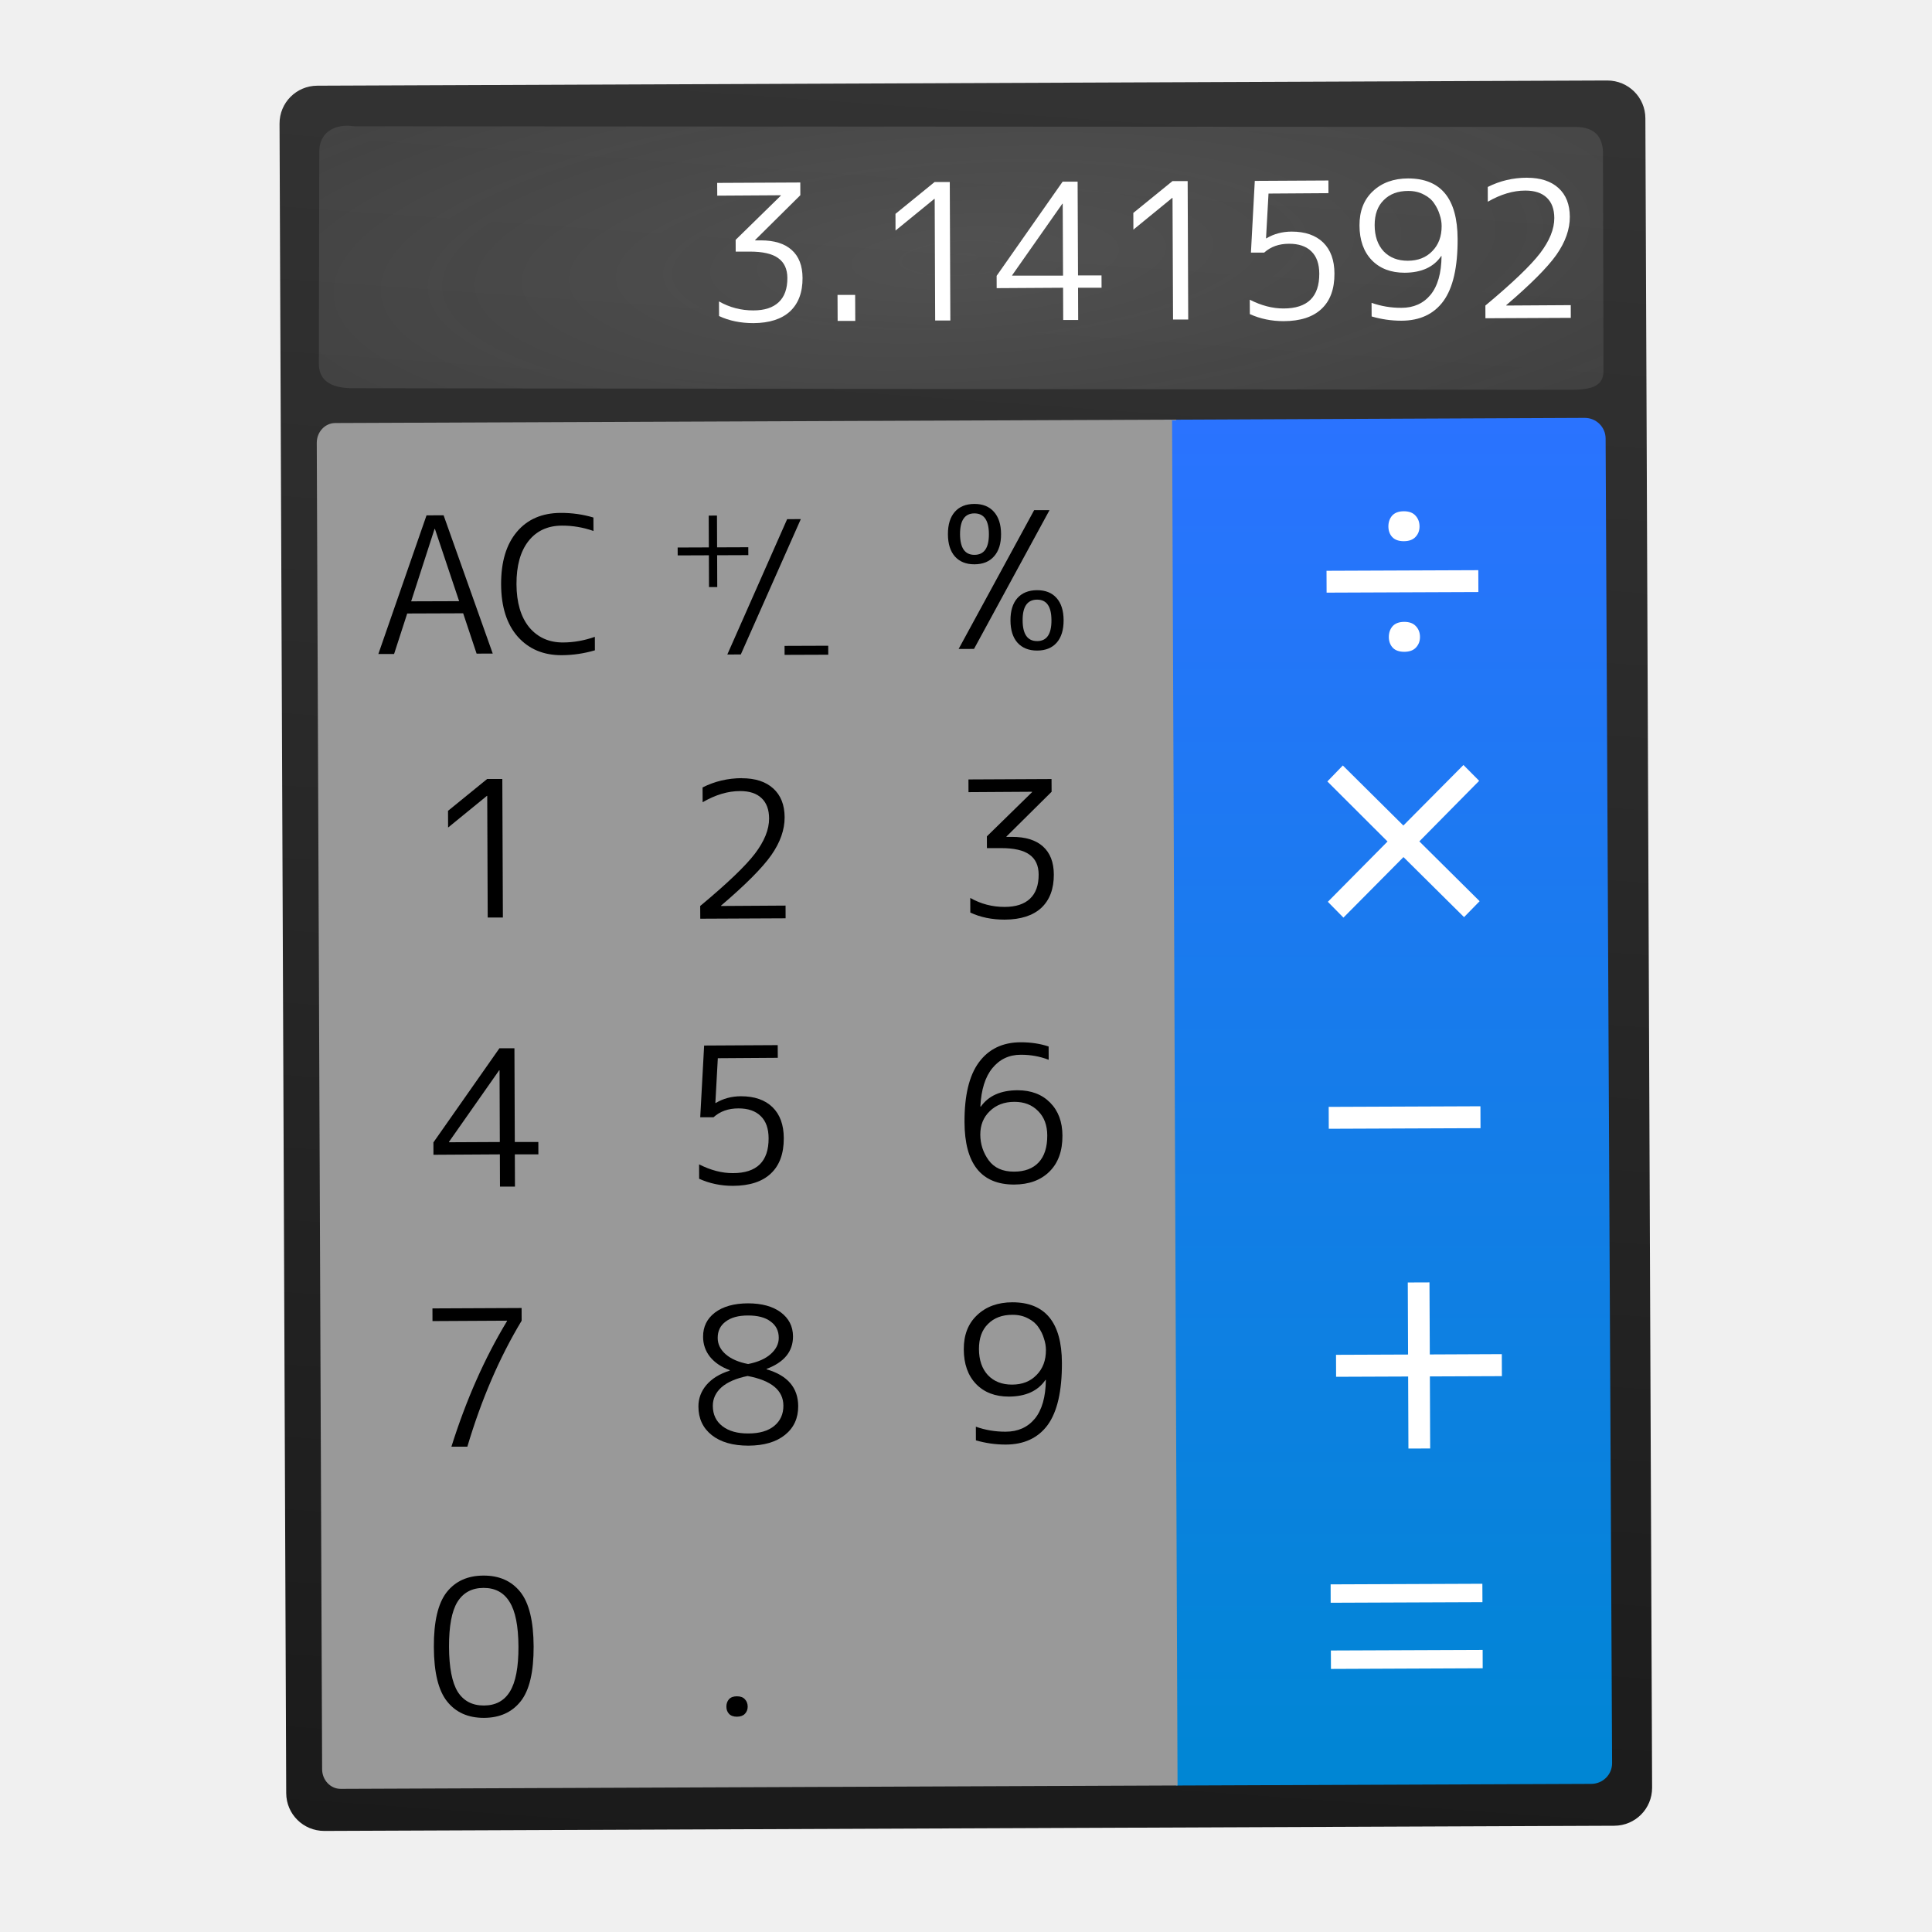
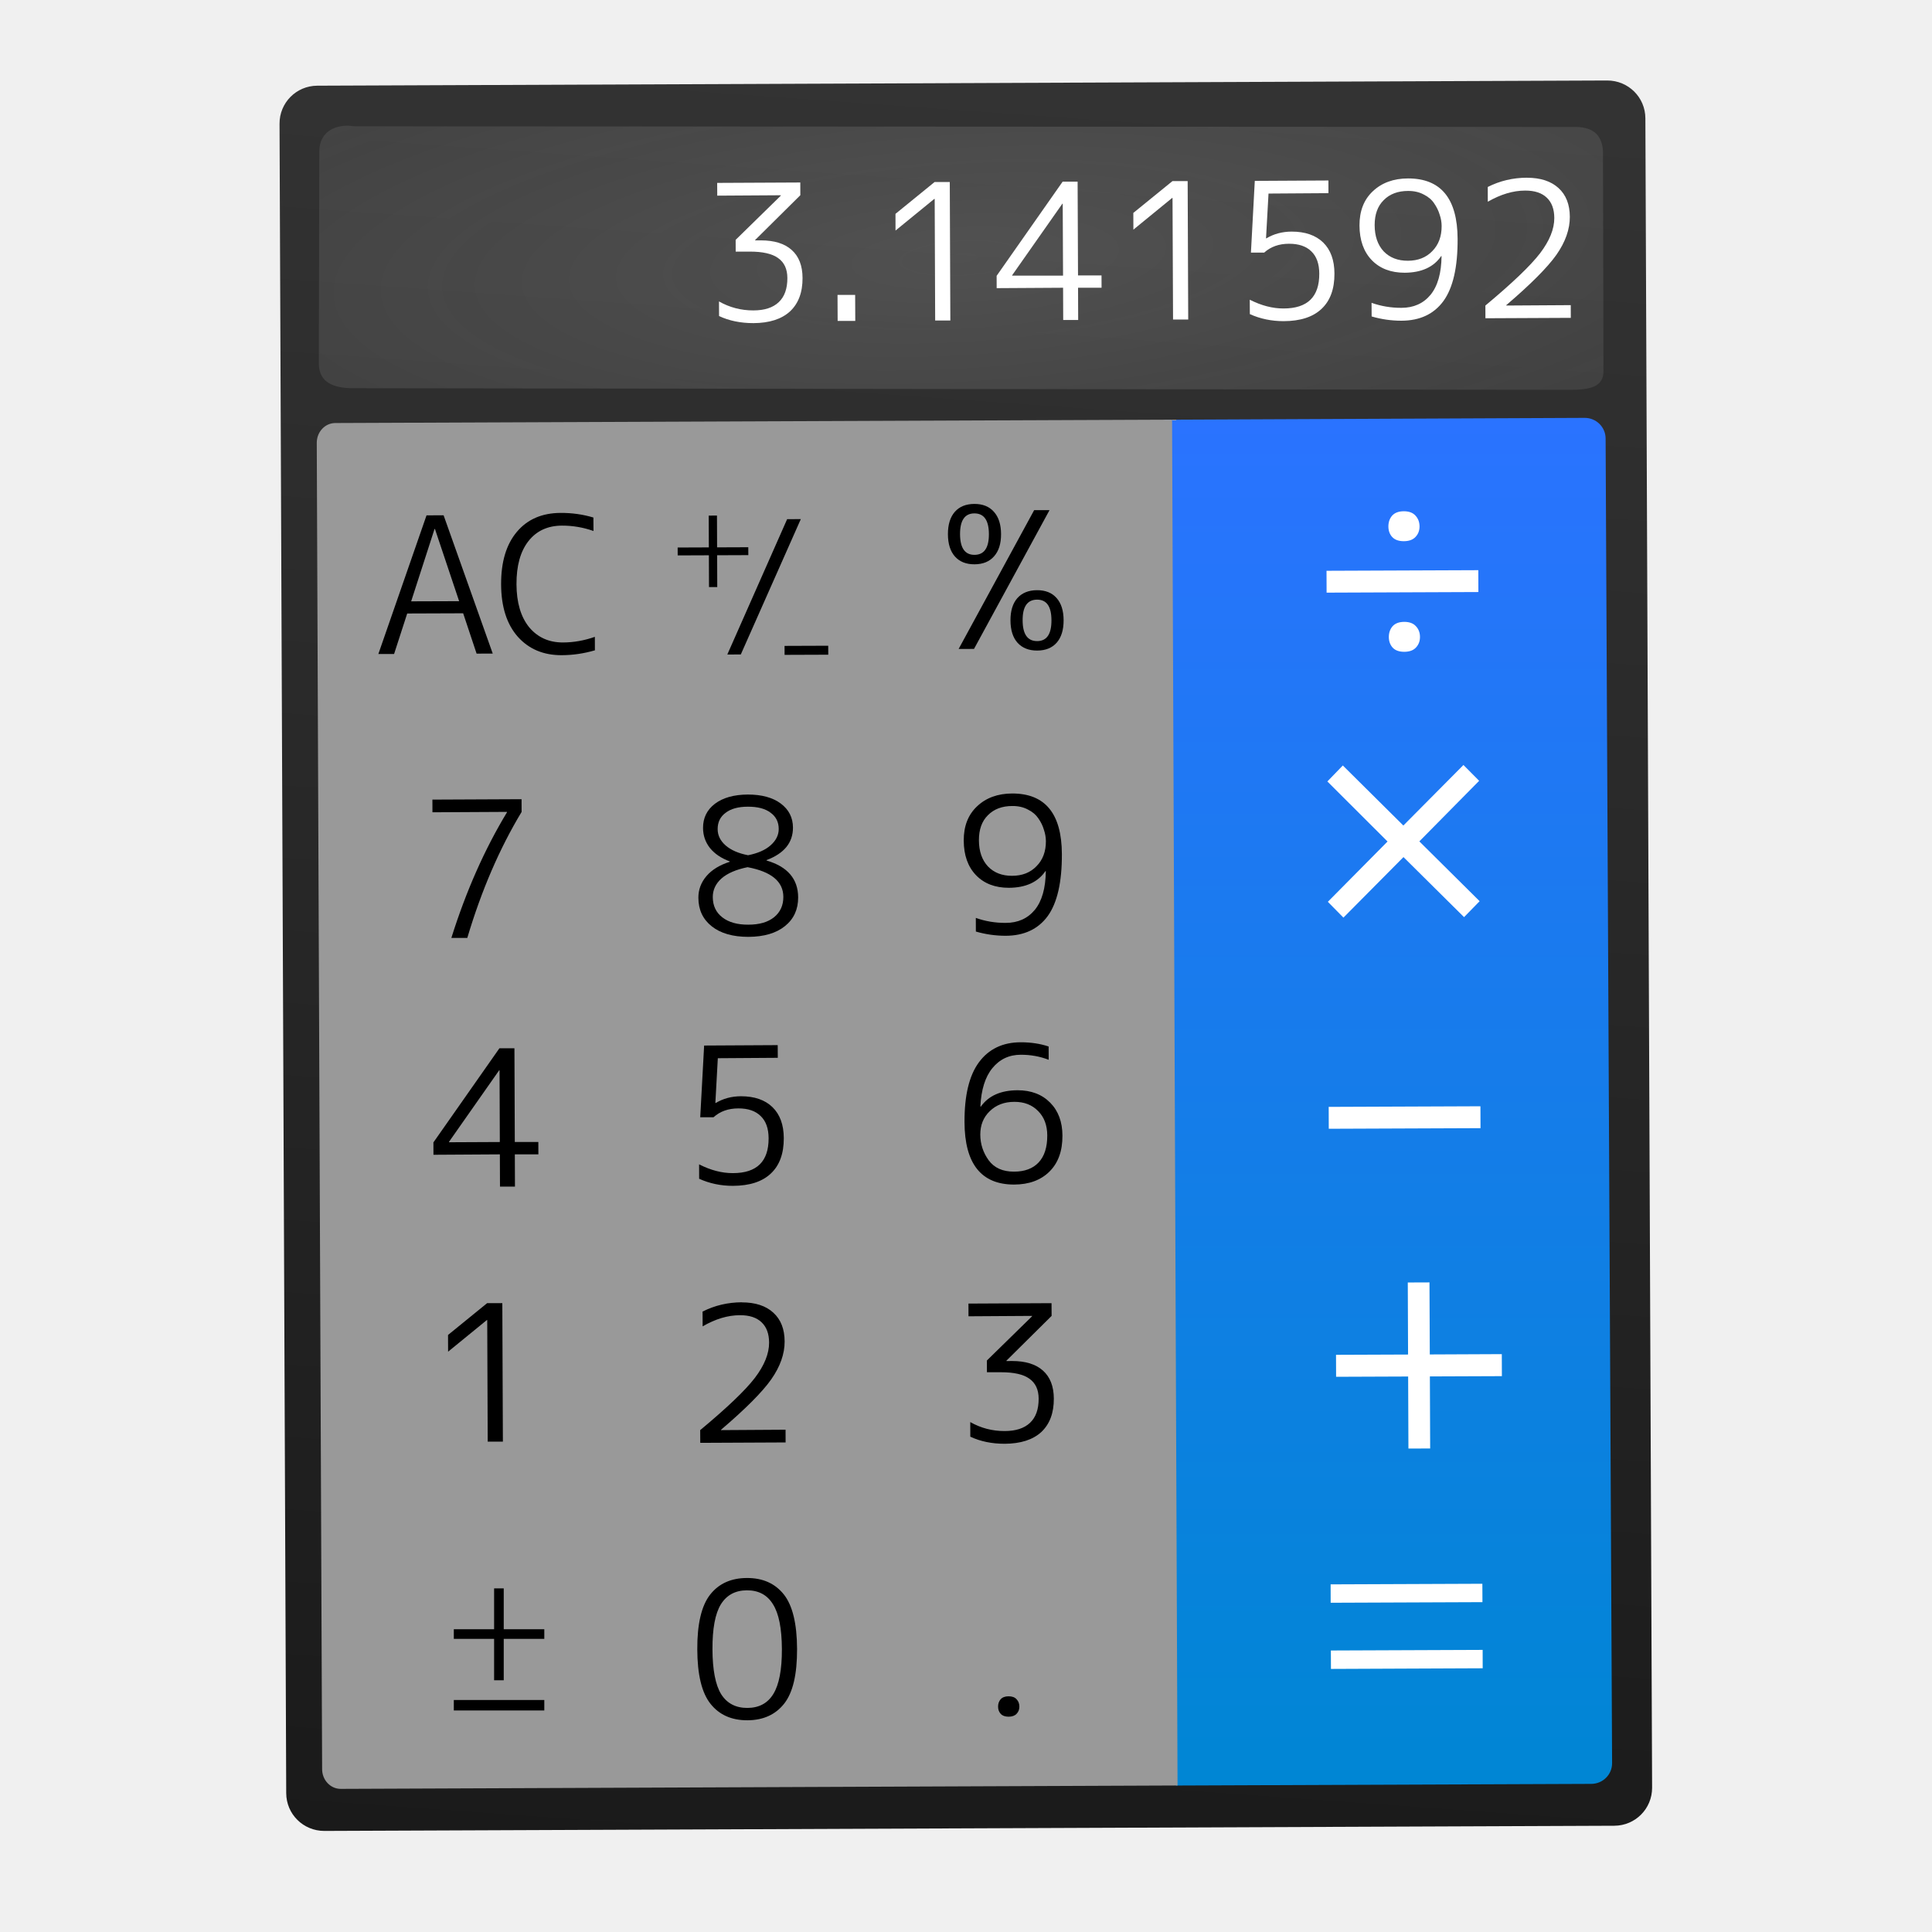
<svg xmlns="http://www.w3.org/2000/svg" style="clip-rule:evenodd;fill-rule:evenodd;stroke-linejoin:round;stroke-miterlimit:2" version="1.1" viewBox="0 0 48 48">
  <path d="m7.883 2.129l32.049-0.129c0.523 0 0.945 0.417 0.947 0.939l0.167 41.475c2e-3 0.522-0.417 0.944-0.939 0.946l-32.049 0.129c-0.523 0-0.945-0.416-0.947-0.939l-0.166-41.475c-3e-3 -0.522 0.416-0.944 0.938-0.946z" style="fill-rule:nonzero;fill:url(#_Linear1)" />
  <path d="m8.82 3.138l30.318 0.016c0.491 0 0.674 0.252 0.688 0.621l0.012 5.453c-1e-3 0.384-0.337 0.457-0.828 0.457l-30.236-0.04c-0.491 0-0.846-0.147-0.852-0.6l0.011-5.289c1e-3 -0.346 0.222-0.634 0.713-0.634l0.174 0.016z" style="fill-rule:nonzero;fill:url(#_Radial2)" />
  <path d="m17.819 4.544l2.064-0.01 1e-3 0.316-1.122 1.112v0.01h0.142c0.333 0 0.587 0.079 0.764 0.237 0.18 0.16 0.27 0.392 0.271 0.697 2e-3 0.358-0.102 0.635-0.312 0.831-0.21 0.192-0.513 0.289-0.908 0.291-0.321 0-0.606-0.059-0.854-0.176l-2e-3 -0.363c0.265 0.15 0.549 0.224 0.854 0.223 0.277 0 0.487-0.068 0.631-0.205 0.144-0.136 0.215-0.336 0.214-0.6-1e-3 -0.223-0.077-0.387-0.228-0.494-0.148-0.109-0.385-0.163-0.712-0.162h-0.344l-1e-3 -0.292 1.122-1.098v-0.01l-1.579 0.01-2e-3 -0.316 1e-3 -1e-3z" style="fill-rule:nonzero;fill:#fff" />
  <path d="m20.811 7.973l-3e-3 -0.646h0.438l3e-3 0.646h-0.438z" style="fill-rule:nonzero;fill:#fff" />
  <path d="m23.234 7.963l-0.012-3.021h-0.01l-0.963 0.786-1e-3 -0.415 0.972-0.791h0.377l0.014 3.441h-0.377z" style="fill-rule:nonzero;fill:#fff" />
  <path d="m26.411 6.843l-8e-3 -1.782h-9e-3l-1.247 1.777v0.01h1.263l1e-3 -5e-3zm0.372 0h0.584l1e-3 0.306h-0.584l3e-3 0.801h-0.372l-3e-3 -0.801-1.65 0.01-1e-3 -0.306 1.64-2.34h0.372l0.01 2.33z" style="fill-rule:nonzero;fill:#fff" />
  <path d="m29.144 7.939l-0.013-3.021h-9e-3l-0.963 0.787-2e-3 -0.415 0.973-0.791h0.377l0.014 3.44h-0.377z" style="fill-rule:nonzero;fill:#fff" />
  <path d="m33.005 4.799l-1.489 0.01-0.062 1.113 0.01-1e-3c0.184-0.11 0.393-0.166 0.626-0.167 0.336 0 0.597 0.09 0.783 0.27 0.186 0.182 0.28 0.439 0.281 0.772 2e-3 0.383-0.105 0.676-0.321 0.878-0.213 0.202-0.527 0.304-0.942 0.305-0.301 0-0.581-0.058-0.839-0.175l-2e-3 -0.358c0.287 0.146 0.567 0.219 0.84 0.218 0.594 0 0.89-0.289 0.887-0.866-1e-3 -0.242-0.066-0.426-0.195-0.551-0.129-0.128-0.315-0.192-0.557-0.191-0.248 0-0.454 0.073-0.617 0.22h-0.329l0.096-1.782 1.829-0.01 1e-3 0.315z" style="fill-rule:nonzero;fill:#fff" />
  <path d="m34.076 7.524c0.236 0.083 0.483 0.125 0.741 0.124 0.304 0 0.546-0.108 0.724-0.323 0.178-0.218 0.27-0.539 0.274-0.963h-9e-3c-0.187 0.274-0.49 0.412-0.908 0.414-0.342 0-0.615-0.104-0.817-0.313-0.202-0.21-0.303-0.497-0.305-0.861-1e-3 -0.358 0.109-0.642 0.331-0.85 0.223-0.211 0.515-0.318 0.876-0.319 0.817 0 1.227 0.501 1.231 1.503 3e-3 0.701-0.114 1.215-0.352 1.543-0.237 0.324-0.585 0.488-1.044 0.489-0.251 0-0.498-0.035-0.74-0.106l-2e-3 -0.334v-4e-3zm0.908-2.78c-0.254 0-0.457 0.076-0.607 0.229-0.15 0.148-0.225 0.356-0.224 0.623 1e-3 0.273 0.076 0.489 0.224 0.649 0.152 0.157 0.352 0.234 0.6 0.233 0.251 0 0.454-0.079 0.607-0.238 0.156-0.158 0.234-0.365 0.233-0.623 0-0.094-0.016-0.188-0.048-0.282-0.029-0.098-0.075-0.192-0.138-0.283-0.06-0.091-0.147-0.164-0.26-0.22-0.11-0.059-0.239-0.089-0.387-0.088z" style="fill-rule:nonzero;fill:#fff" />
  <path d="m37.938 4.416c0.336 0 0.597 0.086 0.783 0.256 0.186 0.169 0.28 0.408 0.281 0.715 1e-3 0.308-0.109 0.622-0.331 0.94-0.222 0.315-0.638 0.733-1.248 1.254v0.01l1.602-0.01 1e-3 0.316-2.121 0.01-1e-3 -0.316c0.667-0.556 1.119-0.988 1.357-1.297 0.238-0.312 0.356-0.605 0.355-0.878-1e-3 -0.22-0.063-0.388-0.186-0.504-0.123-0.119-0.303-0.178-0.538-0.177-0.299 0-0.608 0.093-0.928 0.277l-1e-3 -0.367c0.301-0.152 0.626-0.229 0.975-0.23v1e-3z" style="fill-rule:nonzero;fill:#fff" />
  <path d="m28.939 10.428l10.431-0.046c0.287-1e-3 0.52 0.228 0.521 0.513l0.161 32.909c1e-3 0.285-0.229 0.514-0.516 0.516l-10.325 0.041-0.272-33.933z" style="fill-rule:nonzero;fill:url(#_Linear3)" />
  <path d="m36.73 14.709l-3.771 0.015-2e-3 -0.543 3.771-0.015 2e-3 0.543zm-2.236-1.628c0-0.108 0.031-0.198 0.093-0.27 0.065-0.072 0.161-0.108 0.289-0.109 0.128 0 0.225 0.035 0.29 0.107 0.067 0.071 0.101 0.161 0.102 0.268 0 0.106-0.033 0.193-0.1 0.263-0.065 0.07-0.161 0.105-0.289 0.106-0.128 0-0.224-0.034-0.289-0.103-0.064-0.069-0.095-0.157-0.096-0.262zm0.011 2.748c0-0.108 0.031-0.198 0.093-0.27 0.065-0.072 0.161-0.108 0.289-0.109 0.128 0 0.225 0.035 0.29 0.107 0.068 0.071 0.102 0.161 0.102 0.269 0 0.103-0.033 0.19-0.1 0.262-0.065 0.07-0.161 0.105-0.289 0.106-0.128 0-0.224-0.034-0.289-0.103-0.064-0.071-0.095-0.159-0.096-0.262z" style="fill-rule:nonzero;fill:#fff" />
  <path d="m36.749 19.399l-1.486 1.505 1.498 1.486-0.387 0.396-1.505-1.492-1.492 1.504-0.387-0.393 1.483-1.498-1.495-1.492 0.384-0.397 1.504 1.492 1.493-1.504 0.39 0.393z" style="fill-rule:nonzero;fill:#fff" />
  <path d="m35.515 31.861l8e-3 1.79 1.789-8e-3 2e-3 0.547-1.789 7e-3 7e-3 1.79-0.54 2e-3 -7e-3 -1.79-1.79 7e-3 -2e-3 -0.546 1.79-7e-3 -7e-3 -1.79 0.539-2e-3z" style="fill-rule:nonzero;fill:#fff" />
  <path d="m33.06 39.82l-1e-3 -0.457 3.77-0.015 2e-3 0.457-3.771 0.015zm7e-3 1.644l-2e-3 -0.458 3.771-0.015 1e-3 0.457-3.77 0.016z" style="fill-rule:nonzero;fill:#fff" />
  <path d="m36.783 28.029l-3.77 0.015-2e-3 -0.544 3.77-0.015 2e-3 0.544z" style="fill-rule:nonzero;fill:#fff" />
  <path d="m8.33 10.51l20.79-0.084 0.136 33.934-20.789 0.084c-0.256 1e-3 -0.463-0.217-0.464-0.489l-0.133-32.951c-1e-3 -0.273 0.204-0.493 0.46-0.494z" style="fill-rule:nonzero;fill:url(#_Linear4)" />
  <path d="m9.4 16.249l1.197-3.445 0.424-2e-3 1.221 3.436-0.401 1e-3 -0.334-1.002-1.39 5e-3 -0.326 1.006-0.391 1e-3zm0.815-1.309l1.192-4e-3 -0.601-1.794h-0.01l-0.581 1.798z" style="fill-rule:nonzero" />
  <path d="m13.988 15.962c0.267-1e-3 0.53-0.048 0.791-0.14l1e-3 0.335c-0.27 0.079-0.544 0.12-0.824 0.121-0.453 2e-3 -0.816-0.151-1.091-0.458-0.274-0.31-0.413-0.744-0.415-1.303-2e-3 -0.557 0.128-0.991 0.391-1.303 0.262-0.312 0.625-0.469 1.087-0.471 0.285-1e-3 0.557 0.037 0.815 0.115l2e-3 0.334c-0.258-0.09-0.519-0.134-0.783-0.133-0.355 1e-3 -0.633 0.13-0.833 0.385s-0.299 0.612-0.297 1.071c2e-3 0.456 0.107 0.812 0.315 1.069 0.212 0.253 0.492 0.379 0.841 0.378z" style="fill-rule:nonzero" />
  <path d="m17.813 12.809l3e-3 0.79 0.775-3e-3 1e-3 0.196-0.775 3e-3 3e-3 0.791h-0.205l-3e-3 -0.79-0.775 3e-3 -1e-3 -0.196 0.775-3e-3 -3e-3 -0.79 0.205-1e-3z" style="fill-rule:nonzero" />
  <path d="m19.896 12.897l-1.491 3.363-0.335 1e-3 1.486-3.362 0.34-2e-3z" style="fill-rule:nonzero" />
  <path d="m19.493 16.27l-1e-3 -0.223 1.085-4e-3 1e-3 0.223-1.085 4e-3z" style="fill-rule:nonzero" />
  <path d="m25.765 14.898c-0.24 1e-3 -0.36 0.172-0.358 0.514 1e-3 0.345 0.122 0.517 0.362 0.516 0.238-1e-3 0.356-0.174 0.354-0.519-1e-3 -0.342-0.12-0.512-0.358-0.511zm0.49 1.067c-0.114 0.131-0.276 0.197-0.485 0.198s-0.372-0.064-0.49-0.194c-0.116-0.13-0.174-0.315-0.175-0.555-1e-3 -0.238 0.056-0.422 0.17-0.553 0.117-0.131 0.28-0.197 0.489-0.198s0.371 0.064 0.486 0.194c0.116 0.13 0.174 0.314 0.175 0.551 1e-3 0.24-0.056 0.426-0.17 0.557z" style="fill-rule:nonzero" />
  <path d="m24.207 12.755c-0.238 1e-3 -0.356 0.174-0.355 0.518 2e-3 0.342 0.121 0.513 0.359 0.512 0.24-1e-3 0.359-0.172 0.358-0.515-1e-3 -0.344-0.122-0.516-0.362-0.515zm0.49 1.067c-0.115 0.131-0.276 0.197-0.485 0.198s-0.371-0.064-0.487-0.194c-0.115-0.13-0.173-0.314-0.174-0.552-1e-3 -0.24 0.056-0.425 0.17-0.556s0.276-0.197 0.485-0.198 0.371 0.064 0.486 0.194c0.118 0.13 0.178 0.315 0.179 0.555 1e-3 0.238-0.057 0.422-0.174 0.553z" style="fill-rule:nonzero" />
  <path d="m25.693 12.675l0.382-1e-3 -1.876 3.448-0.382 1e-3 1.876-3.448z" style="fill-rule:nonzero" />
-   <path d="m10.744 32.507l2.215-0.01 1e-3 0.316c-0.549 0.91-0.999 1.954-1.349 3.13h-0.396c0.366-1.164 0.827-2.204 1.382-3.121v-0.01l-1.852 0.01-1e-3 -0.315z" style="fill-rule:nonzero" />
-   <path d="m17.762 32.611c0.201-0.152 0.474-0.228 0.819-0.23 0.346 0 0.618 0.075 0.817 0.223 0.201 0.15 0.303 0.349 0.304 0.598 1e-3 0.374-0.218 0.643-0.657 0.808v0.01c0.522 0.152 0.784 0.457 0.786 0.916 1e-3 0.299-0.108 0.536-0.327 0.713s-0.522 0.266-0.909 0.268c-0.386 0-0.69-0.087-0.91-0.261-0.221-0.175-0.332-0.411-0.333-0.71-1e-3 -0.201 0.066-0.38 0.2-0.538 0.135-0.158 0.328-0.276 0.579-0.356v-0.01c-0.211-0.078-0.375-0.189-0.492-0.333-0.113-0.144-0.171-0.31-0.171-0.499-1e-3 -0.248 0.097-0.448 0.294-0.599zm0.825 1.278c0.242-0.048 0.429-0.13 0.56-0.247 0.135-0.12 0.202-0.255 0.201-0.406 0-0.173-0.069-0.308-0.204-0.405-0.132-0.1-0.32-0.149-0.562-0.148-0.238 0-0.424 0.051-0.555 0.153-0.132 0.098-0.197 0.233-0.196 0.406 0 0.154 0.067 0.289 0.199 0.405 0.133 0.115 0.318 0.196 0.557 0.242zm-0.013 0.297c-0.285 0.058-0.502 0.152-0.649 0.281-0.144 0.13-0.216 0.284-0.215 0.463 1e-3 0.214 0.08 0.381 0.238 0.503 0.157 0.122 0.373 0.183 0.646 0.181 0.274 0 0.487-0.062 0.64-0.186 0.154-0.126 0.23-0.295 0.229-0.505-1e-3 -0.38-0.297-0.626-0.889-0.737z" style="fill-rule:nonzero" />
-   <path d="m24.245 35.446c0.236 0.084 0.482 0.125 0.74 0.124 0.305 0 0.546-0.108 0.725-0.323 0.178-0.218 0.269-0.539 0.274-0.963h-0.01c-0.187 0.274-0.49 0.412-0.908 0.414-0.342 0-0.614-0.104-0.816-0.313-0.202-0.21-0.304-0.497-0.305-0.861-2e-3 -0.358 0.109-0.642 0.331-0.85 0.222-0.211 0.514-0.318 0.875-0.319 0.817 0 1.228 0.501 1.232 1.503 3e-3 0.701-0.115 1.215-0.352 1.543-0.238 0.324-0.586 0.488-1.045 0.489-0.251 0-0.498-0.035-0.74-0.105l-1e-3 -0.335v-4e-3zm0.908-2.78c-0.255 0-0.457 0.076-0.608 0.229-0.15 0.148-0.224 0.356-0.223 0.623 1e-3 0.273 0.076 0.49 0.224 0.649 0.151 0.157 0.351 0.234 0.599 0.233 0.252 0 0.454-0.079 0.607-0.238 0.157-0.157 0.235-0.365 0.234-0.623-1e-3 -0.094-0.017-0.188-0.049-0.282-0.028-0.098-0.074-0.192-0.138-0.283-0.06-0.09-0.146-0.164-0.26-0.22-0.11-0.059-0.239-0.089-0.386-0.088z" style="fill-rule:nonzero" />
+   <path d="m10.743 19.866l2.215-0.01 1e-3 0.316c-0.549 0.91-0.999 1.954-1.349 3.13h-0.396c0.366-1.164 0.827-2.204 1.382-3.121v-0.01l-1.852 0.01-1e-3 -0.315z" style="fill-rule:nonzero" />
+   <path d="m17.761 19.97c0.201-0.152 0.474-0.228 0.819-0.23 0.346 0 0.618 0.075 0.817 0.223 0.201 0.15 0.303 0.349 0.304 0.598 1e-3 0.374-0.218 0.643-0.657 0.808v0.01c0.522 0.152 0.784 0.457 0.786 0.916 1e-3 0.299-0.108 0.536-0.327 0.713s-0.522 0.266-0.909 0.268c-0.386 0-0.69-0.087-0.91-0.261-0.221-0.175-0.332-0.411-0.333-0.71-1e-3 -0.201 0.066-0.38 0.2-0.538 0.135-0.158 0.328-0.276 0.579-0.356v-0.01c-0.211-0.078-0.375-0.189-0.492-0.333-0.113-0.144-0.171-0.31-0.171-0.499-1e-3 -0.248 0.097-0.448 0.294-0.599zm0.825 1.278c0.242-0.048 0.429-0.13 0.56-0.247 0.135-0.12 0.202-0.255 0.201-0.406 0-0.173-0.069-0.308-0.204-0.405-0.132-0.1-0.32-0.149-0.562-0.148-0.238 0-0.424 0.051-0.555 0.153-0.132 0.098-0.197 0.233-0.196 0.406 0 0.154 0.067 0.289 0.199 0.405 0.133 0.115 0.318 0.196 0.557 0.242zm-0.013 0.297c-0.285 0.058-0.502 0.152-0.649 0.281-0.144 0.13-0.216 0.284-0.215 0.463 1e-3 0.214 0.08 0.381 0.238 0.503 0.157 0.122 0.373 0.183 0.646 0.181 0.274 0 0.487-0.062 0.64-0.186 0.154-0.126 0.23-0.295 0.229-0.505-1e-3 -0.38-0.297-0.626-0.889-0.737z" style="fill-rule:nonzero" />
+   <path d="m24.244 22.805c0.236 0.084 0.482 0.125 0.74 0.124 0.305 0 0.546-0.108 0.725-0.323 0.178-0.218 0.269-0.539 0.274-0.963h-0.01c-0.187 0.274-0.49 0.412-0.908 0.414-0.342 0-0.614-0.104-0.816-0.313-0.202-0.21-0.304-0.497-0.305-0.861-2e-3 -0.358 0.109-0.642 0.331-0.85 0.222-0.211 0.514-0.318 0.875-0.319 0.817 0 1.228 0.501 1.232 1.503 3e-3 0.701-0.115 1.215-0.352 1.543-0.238 0.324-0.586 0.488-1.045 0.489-0.251 0-0.498-0.035-0.74-0.105l-1e-3 -0.335v-4e-3zm0.908-2.78c-0.255 0-0.457 0.076-0.608 0.229-0.15 0.148-0.224 0.356-0.223 0.623 1e-3 0.273 0.076 0.49 0.224 0.649 0.151 0.157 0.351 0.234 0.599 0.233 0.252 0 0.454-0.079 0.607-0.238 0.157-0.157 0.235-0.365 0.234-0.623-1e-3 -0.094-0.017-0.188-0.049-0.282-0.028-0.098-0.074-0.192-0.138-0.283-0.06-0.09-0.146-0.164-0.26-0.22-0.11-0.059-0.239-0.089-0.386-0.088z" style="fill-rule:nonzero" />
  <path d="m12.418 28.373l-7e-3 -1.781h-0.01l-1.246 1.777v0.01l1.263-6e-3zm0.372 0h0.585l1e-3 0.307h-0.585l3e-3 0.801h-0.372l-3e-3 -0.801-1.65 0.01-1e-3 -0.307 1.64-2.339h0.373l9e-3 2.329z" style="fill-rule:nonzero" />
  <path d="m19.324 26.281l-1.49 0.01-0.061 1.113h9e-3c0.185-0.111 0.394-0.167 0.626-0.168 0.336 0 0.598 0.09 0.784 0.271s0.28 0.438 0.281 0.771c1e-3 0.384-0.106 0.676-0.322 0.878-0.213 0.202-0.526 0.304-0.941 0.306-0.302 0-0.582-0.059-0.84-0.176l-1e-3 -0.358c0.286 0.146 0.566 0.219 0.84 0.218 0.593 0 0.889-0.289 0.887-0.866-1e-3 -0.242-0.066-0.426-0.196-0.551-0.129-0.128-0.315-0.192-0.556-0.191-0.249 0-0.454 0.073-0.617 0.22h-0.33l0.097-1.782 1.828-0.01 2e-3 0.315z" style="fill-rule:nonzero" />
  <path d="m26.053 25.995l1e-3 0.335c-0.217-0.084-0.448-0.126-0.693-0.125-0.289 0-0.525 0.111-0.706 0.333-0.178 0.217-0.277 0.534-0.298 0.948l0.01 0.01c0.19-0.271 0.495-0.407 0.913-0.409 0.339 0 0.609 0.103 0.811 0.308 0.202 0.204 0.304 0.477 0.305 0.819 2e-3 0.38-0.105 0.678-0.321 0.892-0.216 0.215-0.51 0.323-0.88 0.324-0.817 0-1.228-0.517-1.232-1.55-3e-3 -0.663 0.116-1.159 0.357-1.486 0.244-0.331 0.59-0.498 1.04-0.499 0.254 0 0.485 0.035 0.693 0.105v-5e-3zm-0.86 3.114c0.264 0 0.468-0.076 0.612-0.229 0.144-0.154 0.215-0.378 0.214-0.67-1e-3 -0.254-0.077-0.457-0.228-0.607-0.149-0.153-0.345-0.229-0.59-0.228-0.249 0-0.453 0.077-0.612 0.233-0.157 0.151-0.234 0.345-0.234 0.581 1e-3 0.235 0.071 0.449 0.21 0.64 0.139 0.188 0.349 0.281 0.628 0.28z" style="fill-rule:nonzero" />
-   <path d="m24.061 19.365l2.064-0.01 2e-3 0.316-1.122 1.112v0.01l0.141-1e-3c0.333 0 0.588 0.079 0.765 0.237 0.179 0.16 0.27 0.392 0.271 0.697 2e-3 0.358-0.103 0.635-0.312 0.831-0.21 0.192-0.513 0.289-0.909 0.291-0.32 0-0.605-0.059-0.854-0.176l-1e-3 -0.363c0.264 0.15 0.549 0.224 0.854 0.223 0.276 0 0.487-0.068 0.631-0.205 0.144-0.136 0.215-0.336 0.214-0.6-1e-3 -0.223-0.077-0.387-0.228-0.494-0.148-0.109-0.386-0.163-0.712-0.162h-0.345l-1e-3 -0.292 1.122-1.098v-0.01l-1.579 0.01-1e-3 -0.316z" style="fill-rule:nonzero" />
-   <path d="m18.43 19.335c0.336 0 0.597 0.085 0.783 0.256 0.186 0.169 0.28 0.407 0.281 0.715s-0.109 0.621-0.331 0.939c-0.222 0.316-0.638 0.734-1.248 1.254v0.01l1.602-0.01 1e-3 0.316-2.12 0.01-2e-3 -0.316c0.667-0.555 1.12-0.987 1.357-1.296 0.238-0.312 0.356-0.605 0.355-0.878-1e-3 -0.22-0.063-0.388-0.186-0.504-0.123-0.119-0.302-0.178-0.538-0.177-0.299 0-0.608 0.092-0.927 0.277l-2e-3 -0.367c0.301-0.153 0.626-0.229 0.975-0.231v2e-3z" style="fill-rule:nonzero" />
-   <path d="m12.117 22.795l-0.012-3.021h-9e-3l-0.963 0.786-2e-3 -0.415 0.972-0.791h0.377l0.014 3.441h-0.377z" style="fill-rule:nonzero" />
-   <path d="m11.098 39.558c0.216-0.274 0.52-0.412 0.913-0.413 0.393-2e-3 0.698 0.134 0.916 0.406 0.218 0.273 0.328 0.725 0.331 1.356 2e-3 0.632-0.104 1.085-0.32 1.359s-0.52 0.412-0.913 0.414c-0.393 1e-3 -0.698-0.134-0.916-0.407-0.218-0.272-0.328-0.724-0.33-1.356-3e-3 -0.631 0.104-1.084 0.319-1.359zm0.274 2.474c0.146 0.229 0.363 0.342 0.652 0.341s0.504-0.117 0.644-0.346c0.144-0.234 0.215-0.606 0.213-1.118-3e-3 -0.513-0.076-0.883-0.222-1.112-0.142-0.232-0.358-0.347-0.647-0.346s-0.505 0.118-0.649 0.351c-0.14 0.23-0.209 0.601-0.207 1.114 2e-3 0.512 0.074 0.884 0.216 1.116z" style="fill-rule:nonzero" />
-   <path d="m18.047 42.403c-1e-3 -0.074 0.021-0.135 0.063-0.185 0.045-0.049 0.111-0.074 0.198-0.074 0.088 0 0.154 0.024 0.198 0.073 0.047 0.049 0.07 0.11 0.07 0.184 0 0.07-0.022 0.129-0.068 0.177-0.045 0.048-0.11 0.072-0.198 0.073-0.087 0-0.153-0.024-0.198-0.071-0.043-0.048-0.065-0.107-0.065-0.177z" style="fill-rule:nonzero" />
+   <path d="m24.061 32.387l2.064-0.01 2e-3 0.316-1.122 1.112v0.01l0.141-1e-3c0.333 0 0.588 0.079 0.765 0.237 0.179 0.16 0.27 0.392 0.271 0.697 2e-3 0.358-0.103 0.635-0.312 0.831-0.21 0.192-0.513 0.289-0.909 0.291-0.32 0-0.605-0.059-0.854-0.176l-1e-3 -0.363c0.264 0.15 0.549 0.224 0.854 0.223 0.276 0 0.487-0.068 0.631-0.205 0.144-0.136 0.215-0.336 0.214-0.6-1e-3 -0.223-0.077-0.387-0.228-0.494-0.148-0.109-0.386-0.163-0.712-0.162h-0.345l-1e-3 -0.292 1.122-1.098v-0.01l-1.579 0.01-1e-3 -0.316z" style="fill-rule:nonzero" />
+   <path d="m18.43 32.357c0.336 0 0.597 0.085 0.783 0.256 0.186 0.169 0.28 0.407 0.281 0.715s-0.109 0.621-0.331 0.939c-0.222 0.316-0.638 0.734-1.248 1.254v0.01l1.602-0.01 1e-3 0.316-2.12 0.01-2e-3 -0.316c0.667-0.555 1.12-0.987 1.357-1.296 0.238-0.312 0.356-0.605 0.355-0.878-1e-3 -0.22-0.063-0.388-0.186-0.504-0.123-0.119-0.302-0.178-0.538-0.177-0.299 0-0.608 0.092-0.927 0.277l-2e-3 -0.367c0.301-0.153 0.626-0.229 0.975-0.231v2e-3z" style="fill-rule:nonzero" />
+   <path d="m12.117 35.817l-0.012-3.021h-9e-3l-0.963 0.786-2e-3 -0.415 0.972-0.791h0.377l0.014 3.441h-0.377z" style="fill-rule:nonzero" />
+   <path d="m17.643 39.618c0.216-0.274 0.52-0.412 0.913-0.413 0.393-2e-3 0.698 0.134 0.916 0.406 0.218 0.273 0.328 0.725 0.331 1.356 2e-3 0.632-0.104 1.085-0.32 1.359s-0.52 0.412-0.913 0.414c-0.393 1e-3 -0.698-0.134-0.916-0.407-0.218-0.272-0.328-0.724-0.33-1.356-3e-3 -0.631 0.104-1.084 0.319-1.359zm0.274 2.474c0.146 0.229 0.363 0.342 0.652 0.341s0.504-0.117 0.644-0.346c0.144-0.234 0.215-0.606 0.213-1.118-3e-3 -0.513-0.076-0.883-0.222-1.112-0.142-0.232-0.358-0.347-0.647-0.346s-0.505 0.118-0.649 0.351c-0.14 0.23-0.209 0.601-0.207 1.114 2e-3 0.512 0.074 0.884 0.216 1.116z" style="fill-rule:nonzero" />
+   <path d="m24.797 42.403c-1e-3 -0.074 0.021-0.135 0.063-0.185 0.045-0.049 0.111-0.074 0.198-0.074 0.088 0 0.154 0.024 0.198 0.073 0.047 0.049 0.07 0.11 0.07 0.184 0 0.07-0.022 0.129-0.068 0.177-0.045 0.048-0.11 0.072-0.198 0.073-0.087 0-0.153-0.024-0.198-0.071-0.043-0.048-0.065-0.107-0.065-0.177z" style="fill-rule:nonzero" />
+   <path d="m13.523 42.236v0.26h-2.248v-0.26h2.248zm-1.008-2.773v1.015h1.008v0.239h-1.008v1.029h-0.239v-1.029h-1.001v-0.239h1.001v-1.015h0.239z" style="fill-rule:nonzero" />
  <defs>
-     <linearGradient id="_Linear1" x2="1" gradientTransform="matrix(2.93348,-44.9795,44.9795,2.93348,22.6655,46.8205)" gradientUnits="userSpaceOnUse">
+     <linearGradient id="_Linear1" x2="1" gradientTransform="matrix(2.93348,-44.9795,44.9795,2.93348,112.625,52.6875)" gradientUnits="userSpaceOnUse">
      <stop style="stop-color:#1a1a1a" offset="0" />
      <stop style="stop-color:#333" offset="1" />
    </linearGradient>
    <radialGradient id="_Radial2" cx="0" cy="0" r="1" gradientTransform="matrix(35.0514 -1.95263 .023802 9.84733 23.8926 6.41169)" gradientUnits="userSpaceOnUse">
      <stop style="stop-color:#f9f9f9;stop-opacity:.16" offset="0" />
      <stop style="stop-color:#f9f9f9;stop-opacity:.04" offset="1" />
    </radialGradient>
-     <linearGradient id="_Linear3" x2="1" gradientTransform="matrix(.0194763 -33.9208 33.9208 .0194763 34.7552 44.3342)" gradientUnits="userSpaceOnUse">
+     <linearGradient id="_Linear3" x2="1" gradientTransform="matrix(.0194763 -33.9208 33.9208 .0194763 386.921 44.5364)" gradientUnits="userSpaceOnUse">
      <stop style="stop-color:#0086d4" offset="0" />
      <stop style="stop-color:#2a73ff" offset="1" />
    </linearGradient>
-     <linearGradient id="_Linear4" x2="1" gradientTransform="matrix(-.135361 -33.6648 33.6648 -.135361 19.3556 44.3163)" gradientUnits="userSpaceOnUse">
+     <linearGradient id="_Linear4" x2="1" gradientTransform="matrix(-.135361 -33.6648 33.6648 -.135361 370.345 42.905)" gradientUnits="userSpaceOnUse">
      <stop style="stop-color:#999" offset="0" />
      <stop style="stop-color:#999" offset="1" />
    </linearGradient>
  </defs>
</svg>
